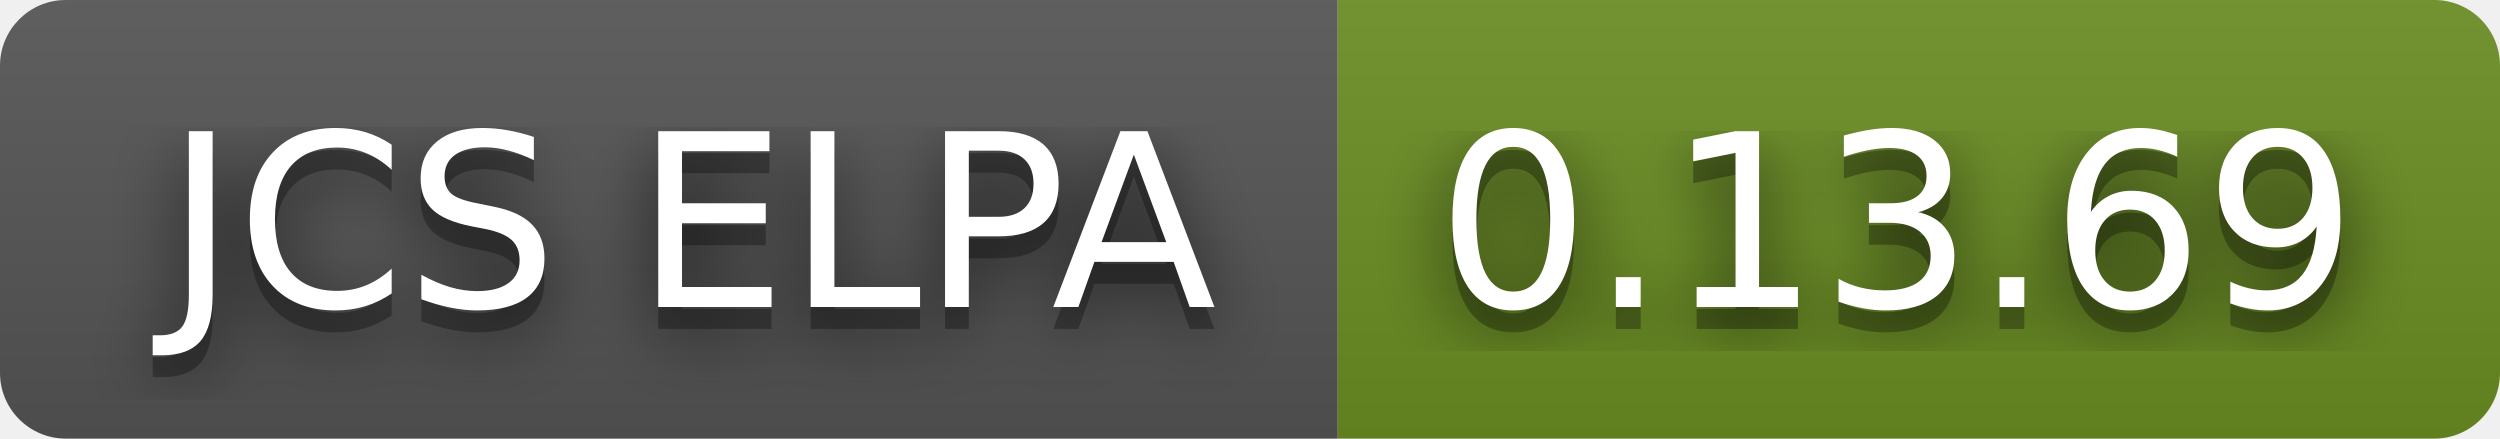
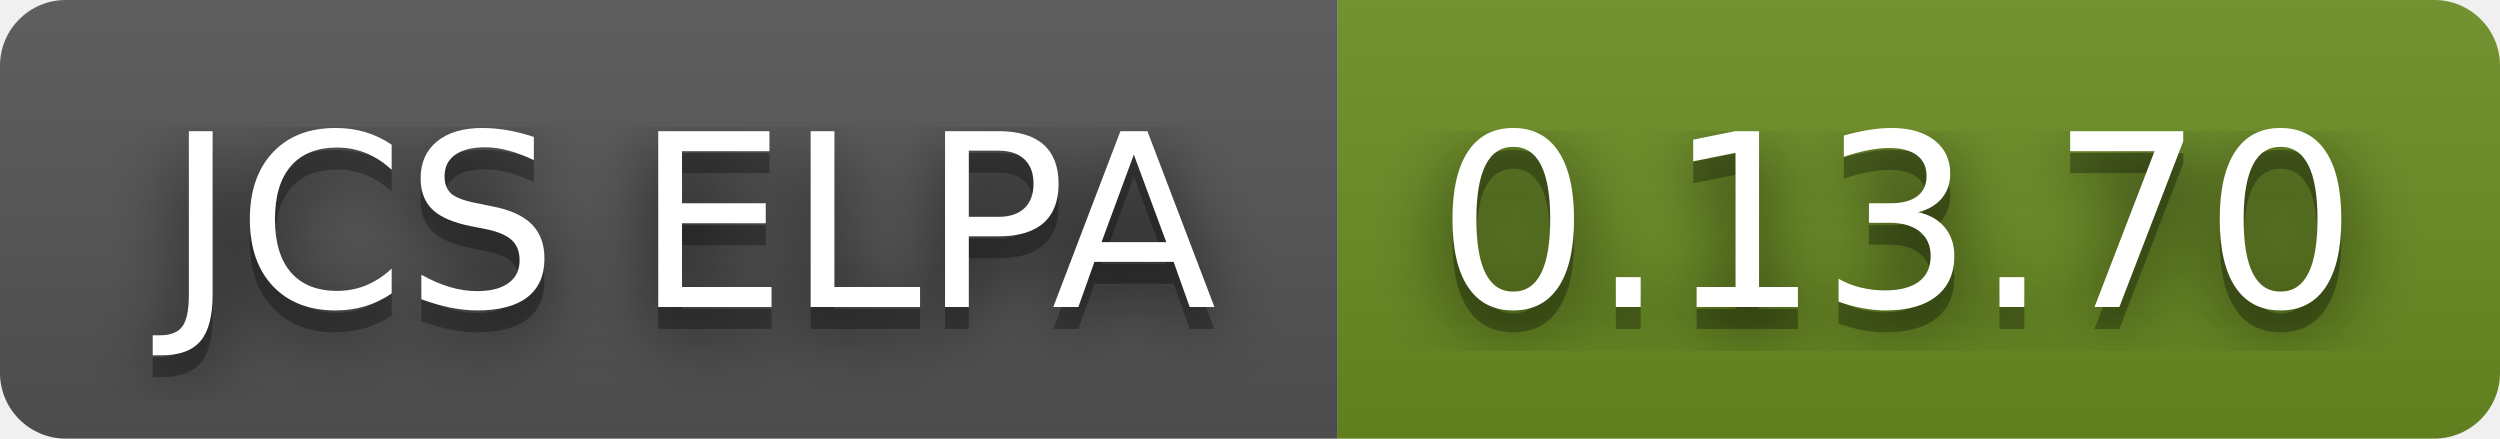
- <svg xmlns="http://www.w3.org/2000/svg" width="114" height="20" role="img" aria-label="JCS ELPA: 0.13.69">
+ <svg xmlns="http://www.w3.org/2000/svg" width="114" height="20" role="img" aria-label="JCS ELPA: 0.13.70">
  <filter id="blur">
    <feGaussianBlur stdDeviation="16" />
  </filter>
  <linearGradient id="s" x2="0" y2="100%">
    <stop offset="0" stop-color="#bbb" stop-opacity=".1" />
    <stop offset="1" stop-opacity=".1" />
  </linearGradient>
  <clipPath id="r">
    <rect width="114" height="20" rx="3" />
  </clipPath>
  <g clip-path="url(#r)">
    <rect width="61" height="20" fill="#555" />
    <rect x="61" width="53" height="20" fill="#6b8e23" />
    <rect width="114" height="20" fill="url(#s)" />
  </g>
  <g fill="#fff" text-anchor="middle" font-family="Verdana,Geneva,DejaVu Sans,sans-serif" text-rendering="geometricPrecision" font-size="110">
    <g transform="scale(.1)">
      <g aria-hidden="true" fill="#010101">
        <text x="315" y="150" fill-opacity=".8" filter="url(#blur)" textLength="510">JCS ELPA</text>
        <text x="315" y="150" fill-opacity=".3" textLength="510">JCS ELPA</text>
      </g>
      <text x="315" y="140" textLength="510">JCS ELPA</text>
    </g>
    <g transform="scale(.1)">
      <g aria-hidden="true" fill="#010101">
-         <text x="865" y="150" fill-opacity=".8" filter="url(#blur)" textLength="430">0.13.69</text>
-         <text x="865" y="150" fill-opacity=".3" textLength="430">0.13.69</text>
+         <text x="865" y="150" fill-opacity=".8" filter="url(#blur)" textLength="430">0.13.70</text>
+         <text x="865" y="150" fill-opacity=".3" textLength="430">0.13.70</text>
      </g>
-       <text x="865" y="140" textLength="430">0.13.69</text>
+       <text x="865" y="140" textLength="430">0.13.70</text>
    </g>
  </g>
</svg>
